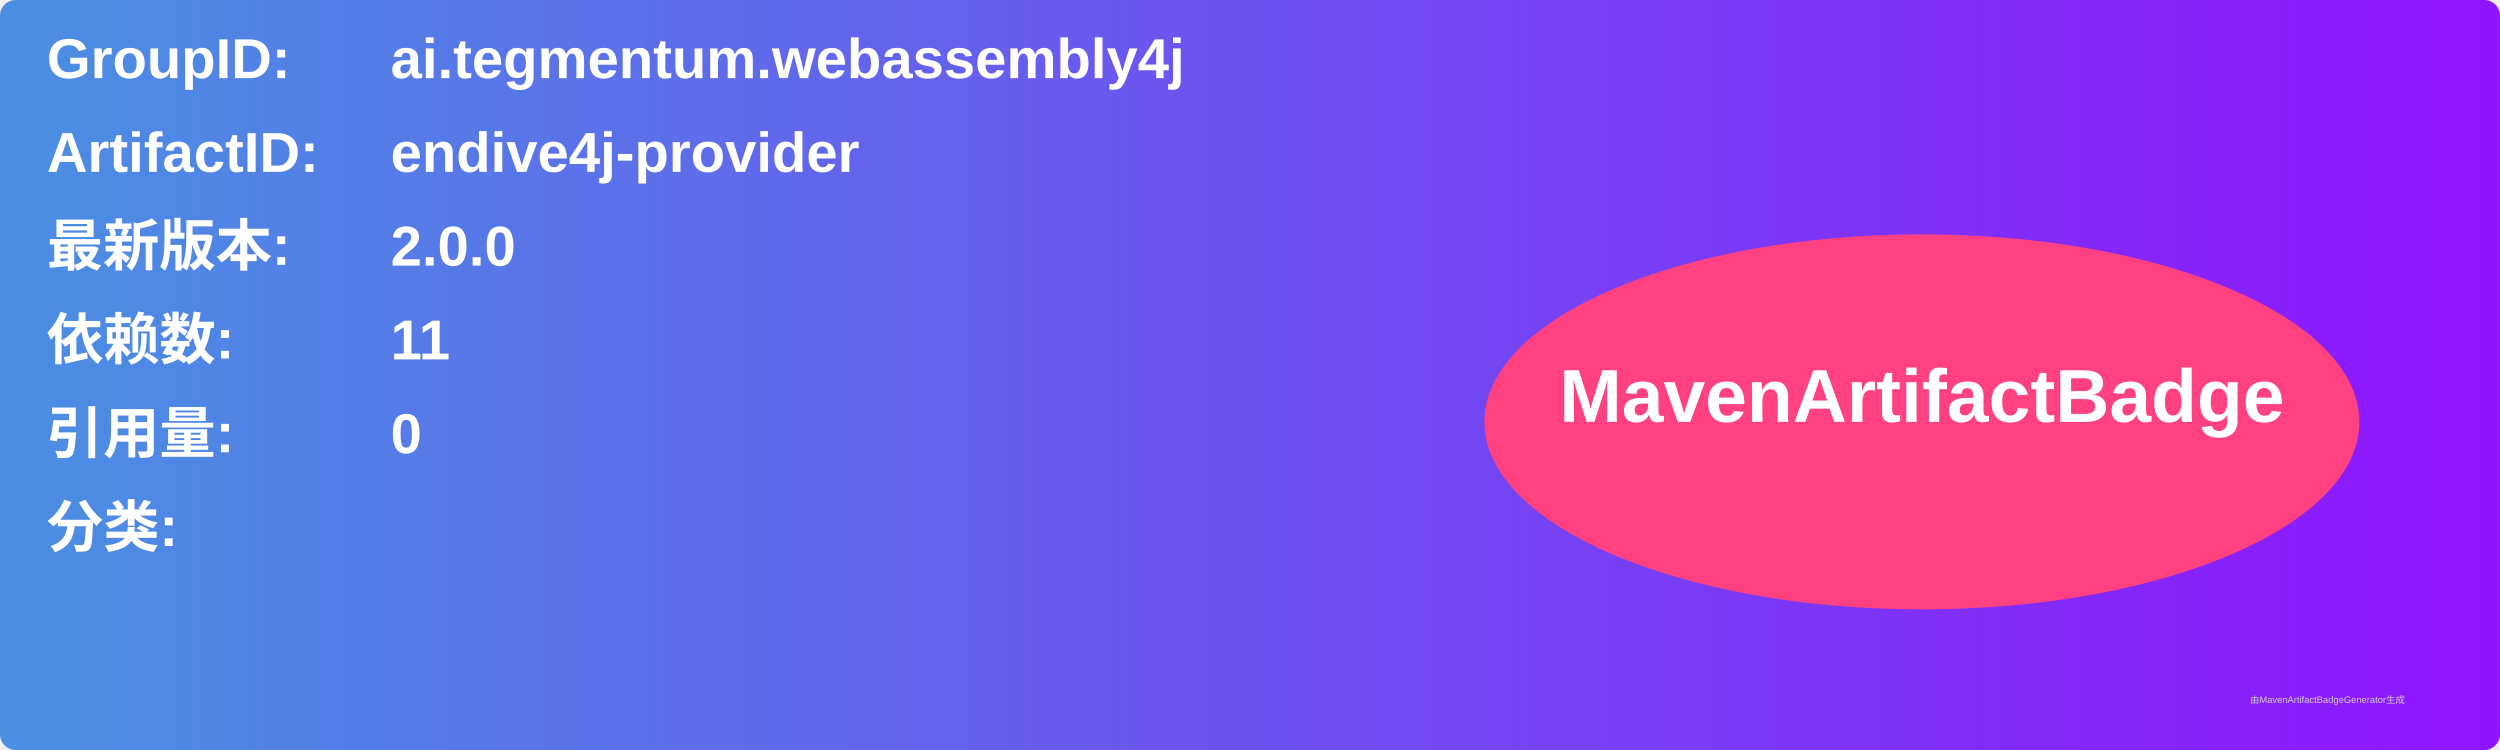
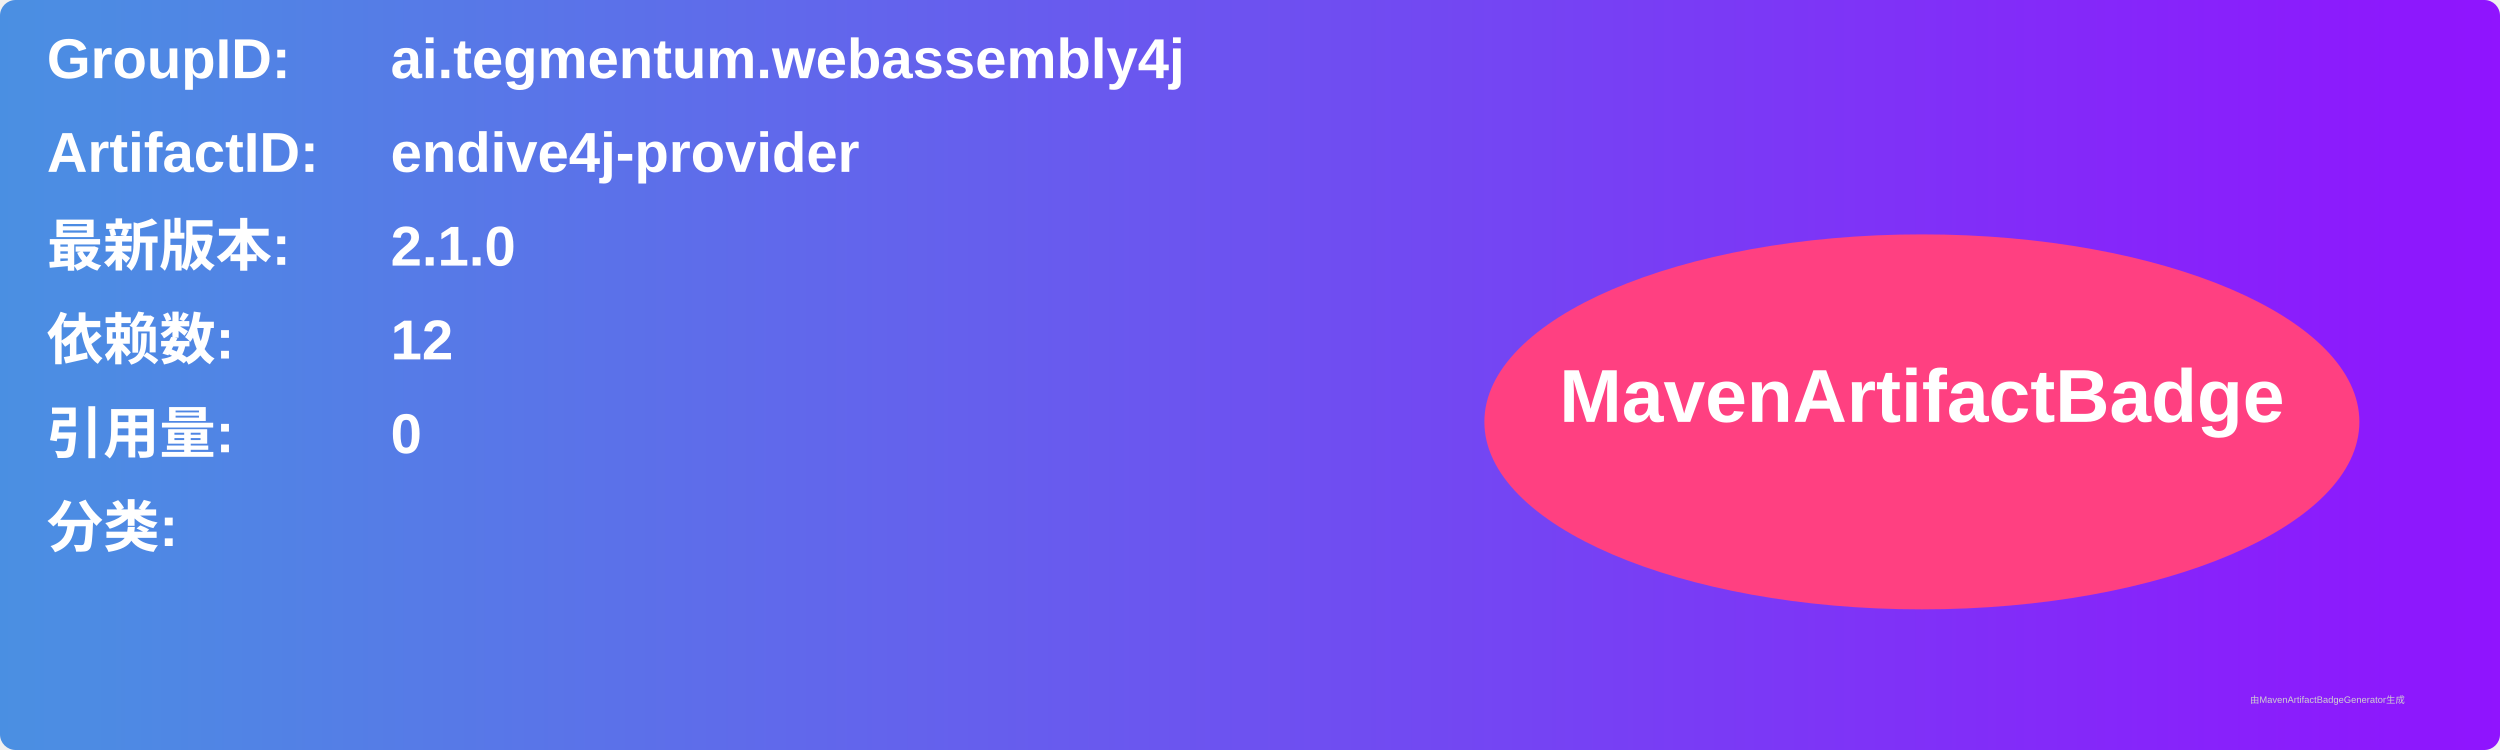
<svg xmlns="http://www.w3.org/2000/svg" width="800" height="240" viewBox="0 0 800 240">
  <linearGradient id="grad" x1="0%" y1="0%" x2="100%" y2="0%">
    <stop offset="0%" stop-color="#4a90e2" />
    <stop offset="100%" stop-color="#9013fe" />
  </linearGradient>
  <rect width="100%" height="100%" rx="5" ry="5" fill="url(#grad)" />
  <g transform="translate(15, 15)">
    <text x="0" y="10" font-family="Arial" font-size="18" fill="white" font-weight="bold" width="260">GroupID:</text>
    <text x="110" y="10" font-family="Arial" font-size="18" fill="white" font-weight="bold" width="460">ai.tegmentum.webassembly4j</text>
    <text x="0" y="40" font-family="Arial" font-size="18" fill="white" font-weight="bold" width="260">ArtifactID:</text>
    <text x="110" y="40" font-family="Arial" font-size="18" fill="white" font-weight="bold" width="460">endive4j-provider</text>
    <text x="0" y="70" font-family="Arial" font-size="18" fill="white" font-weight="bold">最新版本:</text>
    <text x="110" y="70" font-family="Arial" font-size="18" fill="white" font-weight="bold">
-       <tspan font-weight="bold">2.0.0</tspan>
+       <tspan font-weight="bold">2.1.0</tspan>
    </text>
    <text x="0" y="100" font-family="Arial" font-size="18" fill="white" font-weight="bold">依赖数: </text>
    <text x="110" y="100" font-family="Arial" font-size="18" fill="white">
-       <tspan font-weight="bold">11</tspan>
+       <tspan font-weight="bold">12</tspan>
    </text>
    <text x="0" y="130" font-family="Arial" font-size="18" fill="white" font-weight="bold">引用量: </text>
    <text x="110" y="130" font-family="Arial" font-size="18" fill="white">
      <tspan font-weight="bold">0</tspan>
    </text>
    <text x="0" y="160" font-family="Arial" font-size="18" fill="white" font-weight="bold">分类:</text>
    <text x="10" y="190" font-family="Arial" font-size="10" fill="white">
      <tspan font-weight="bold" />
    </text>
    <ellipse cx="600" cy="120" rx="140" ry="60" fill="#ff4081" />
    <text x="600" y="120" text-anchor="middle" font-family="Arial" font-size="24" fill="white" font-weight="bold">MavenArtifactBadge</text>
  </g>
  <text x="720" y="225" font-family="Arial" font-size="3" fill="#d0d0d0">由MavenArtifactBadgeGenerator生成</text>
</svg>
